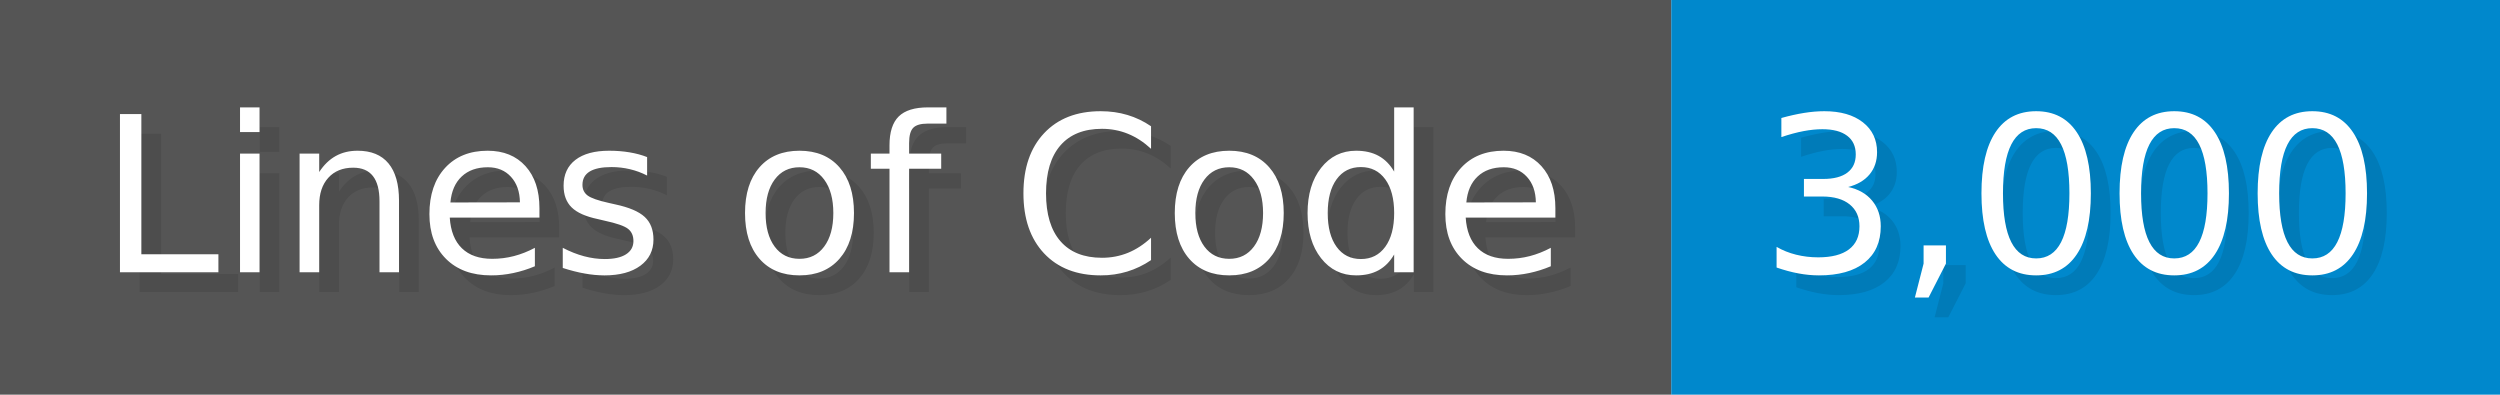
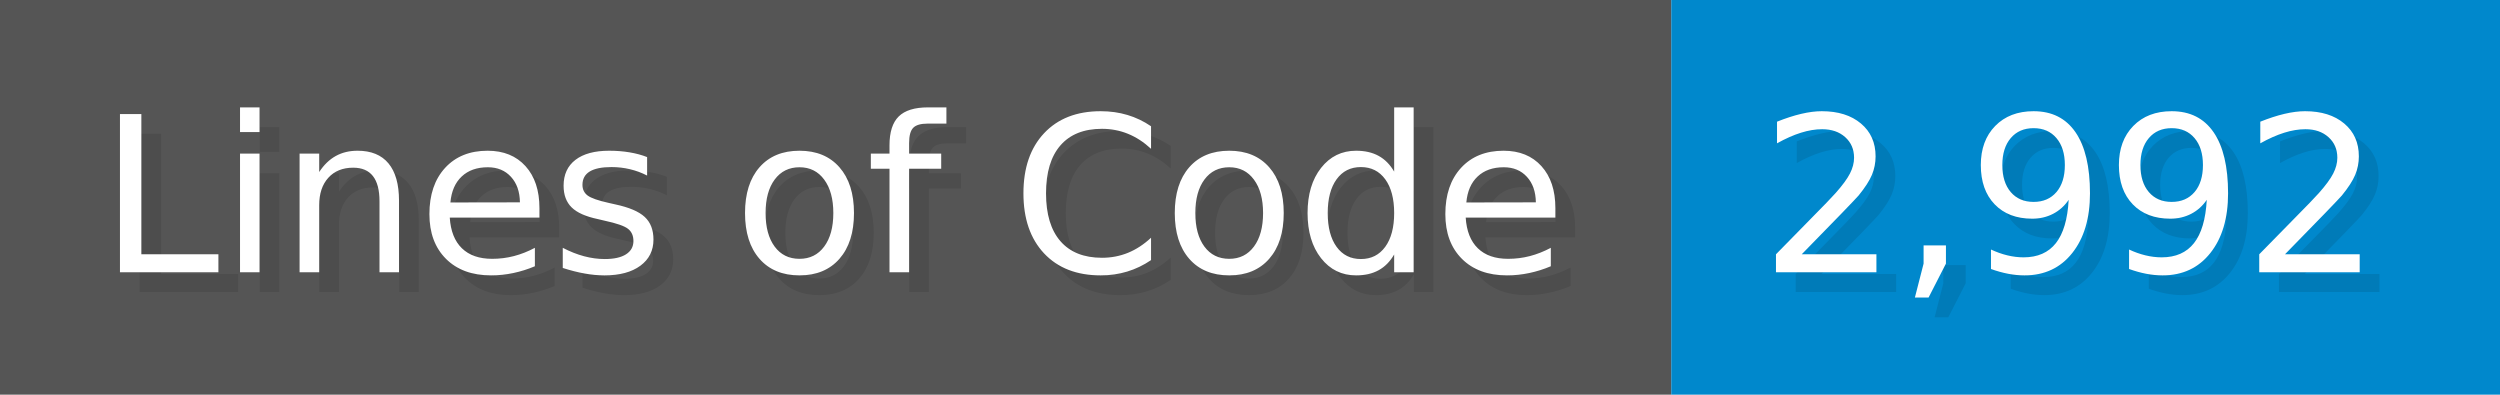
<svg xmlns="http://www.w3.org/2000/svg" width="126.7" height="20" viewBox="0 0 1267 200">
  <g>
    <rect fill="#555" width="847" height="200" />
    <rect fill="#08C" x="847" width="420" height="200" />
  </g>
  <g fill="#fff" text-anchor="start" font-family="Verdana,DejaVu Sans,sans-serif" font-size="110">
    <text x="60" y="148" textLength="747" fill="#000" opacity="0.1">Lines of Code</text>
    <text x="50" y="138" textLength="747">Lines of Code</text>
-     <text x="902" y="148" textLength="320" fill="#000" opacity="0.1">3,000</text>
-     <text x="892" y="138" textLength="320">3,000</text>
+     <text x="902" y="148" textLength="320" fill="#000" opacity="0.1">2,992</text>
+     <text x="892" y="138" textLength="320">2,992</text>
  </g>
</svg>
